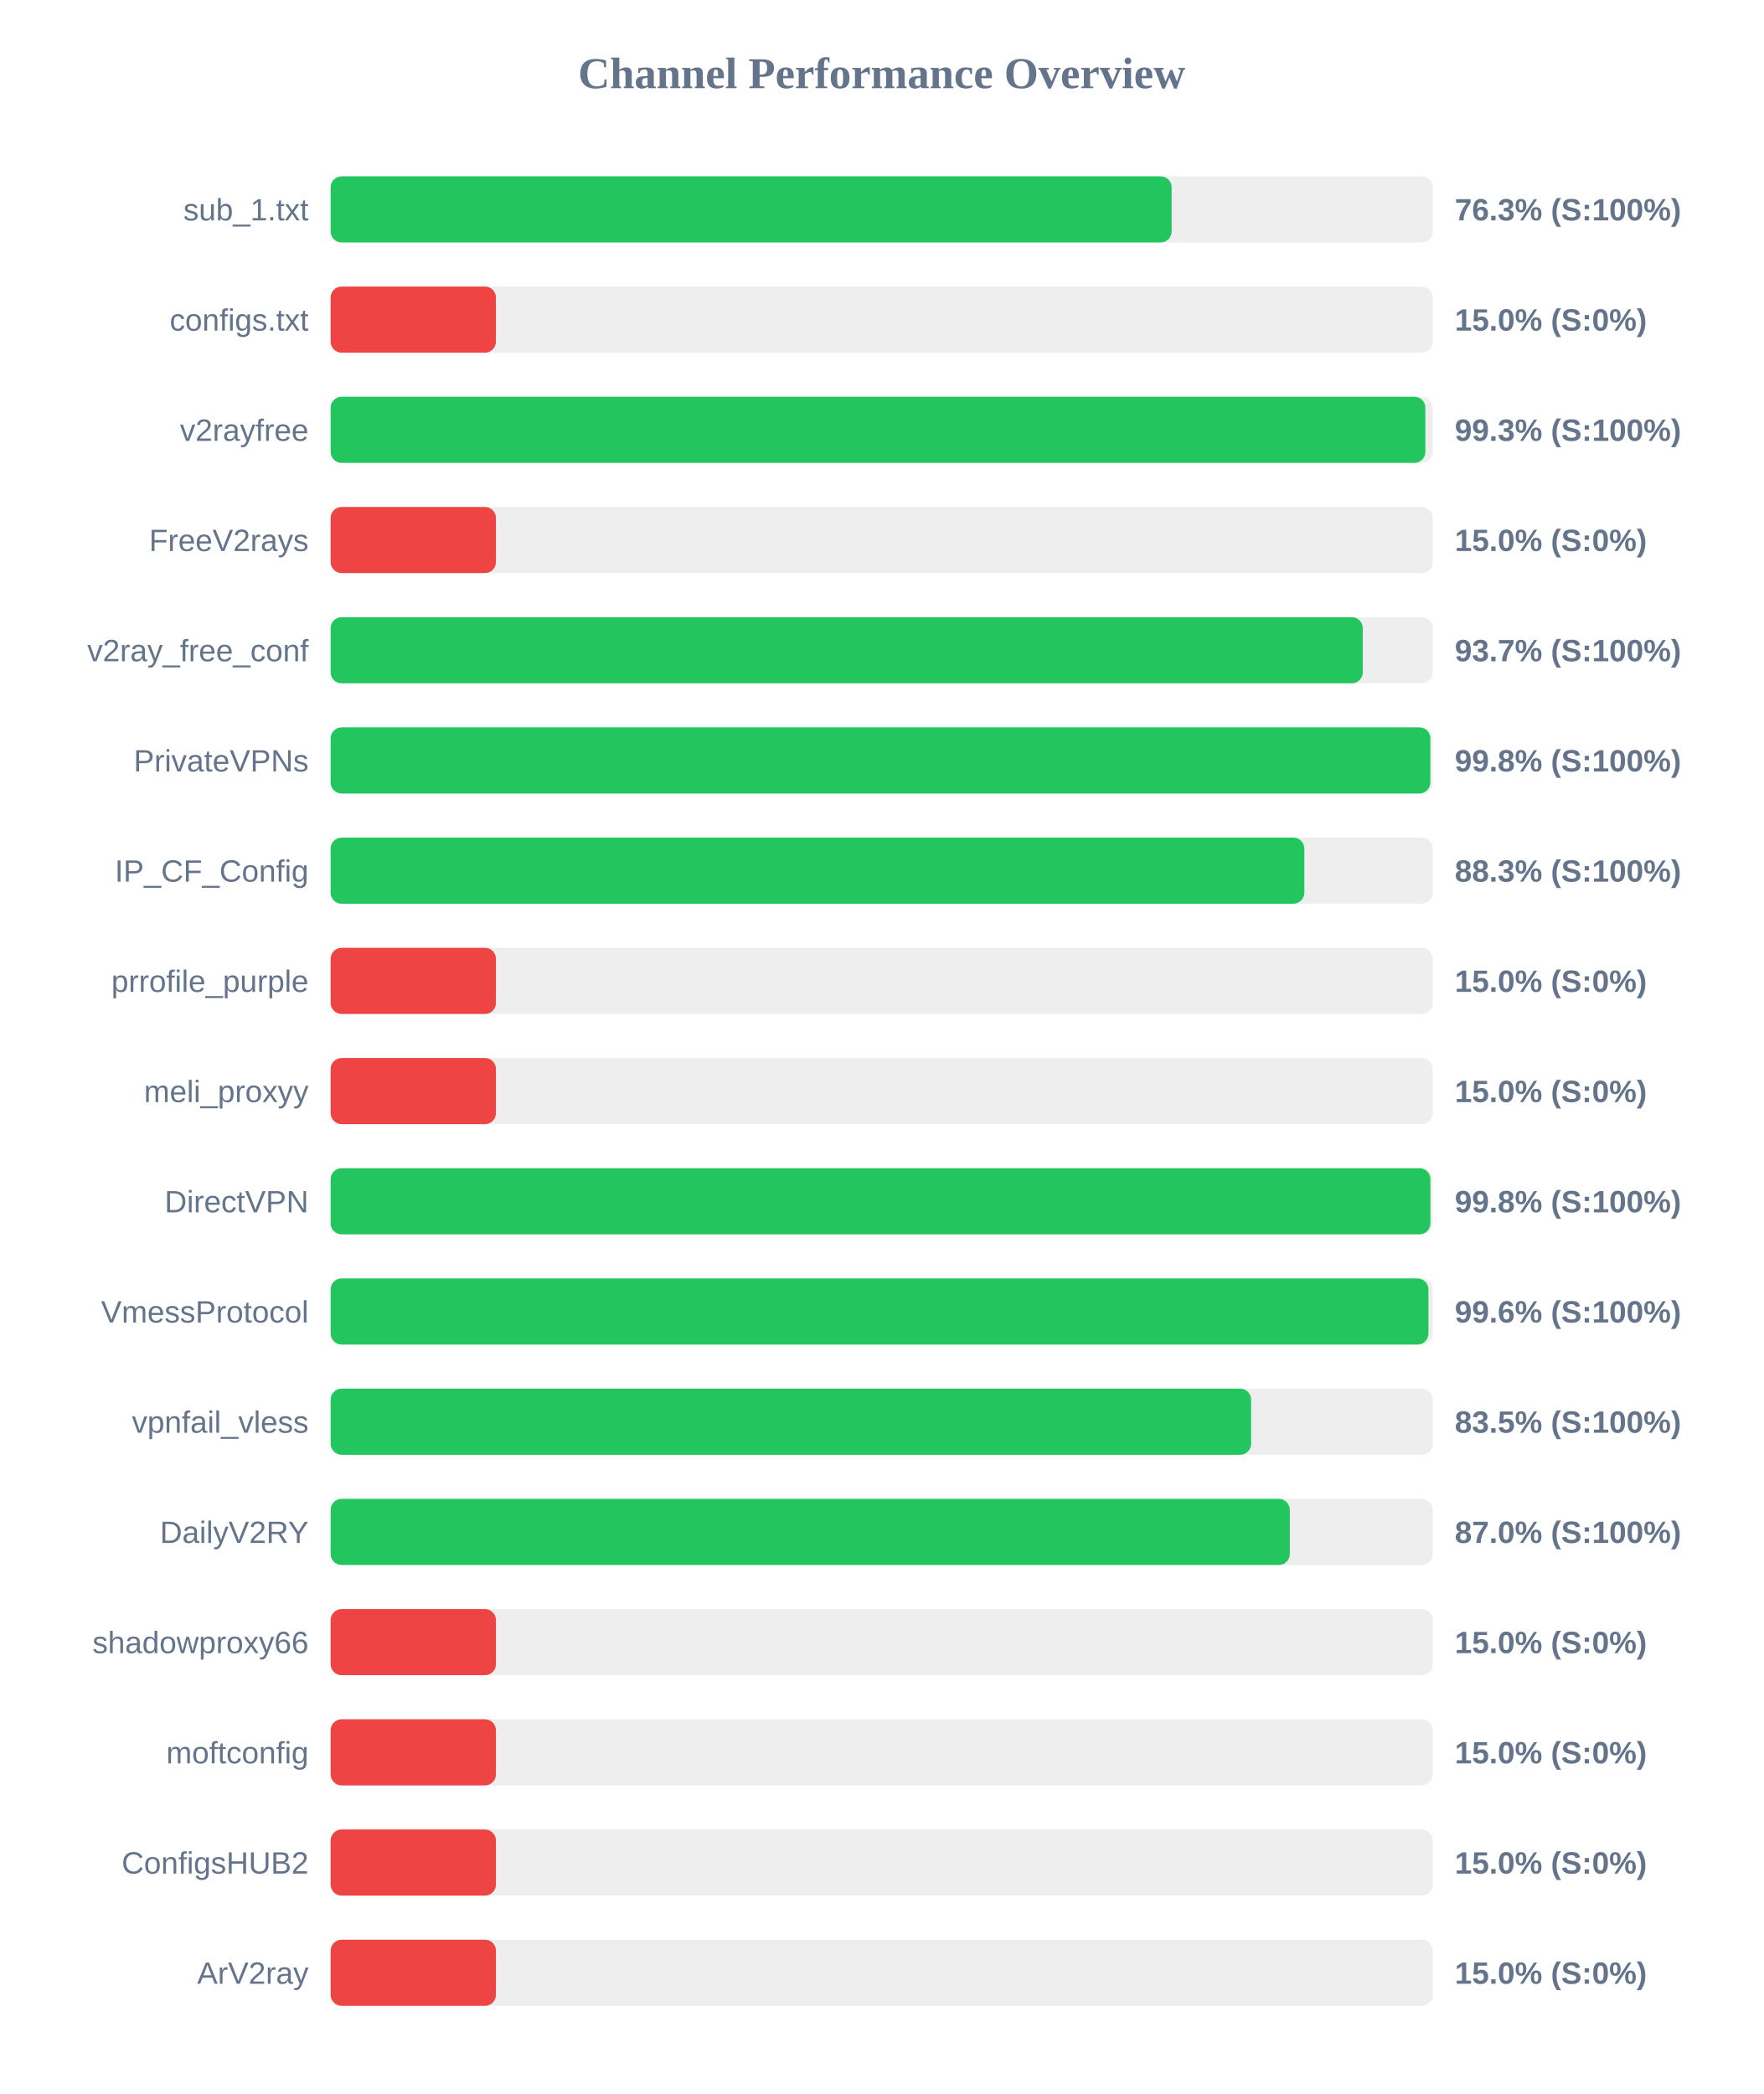
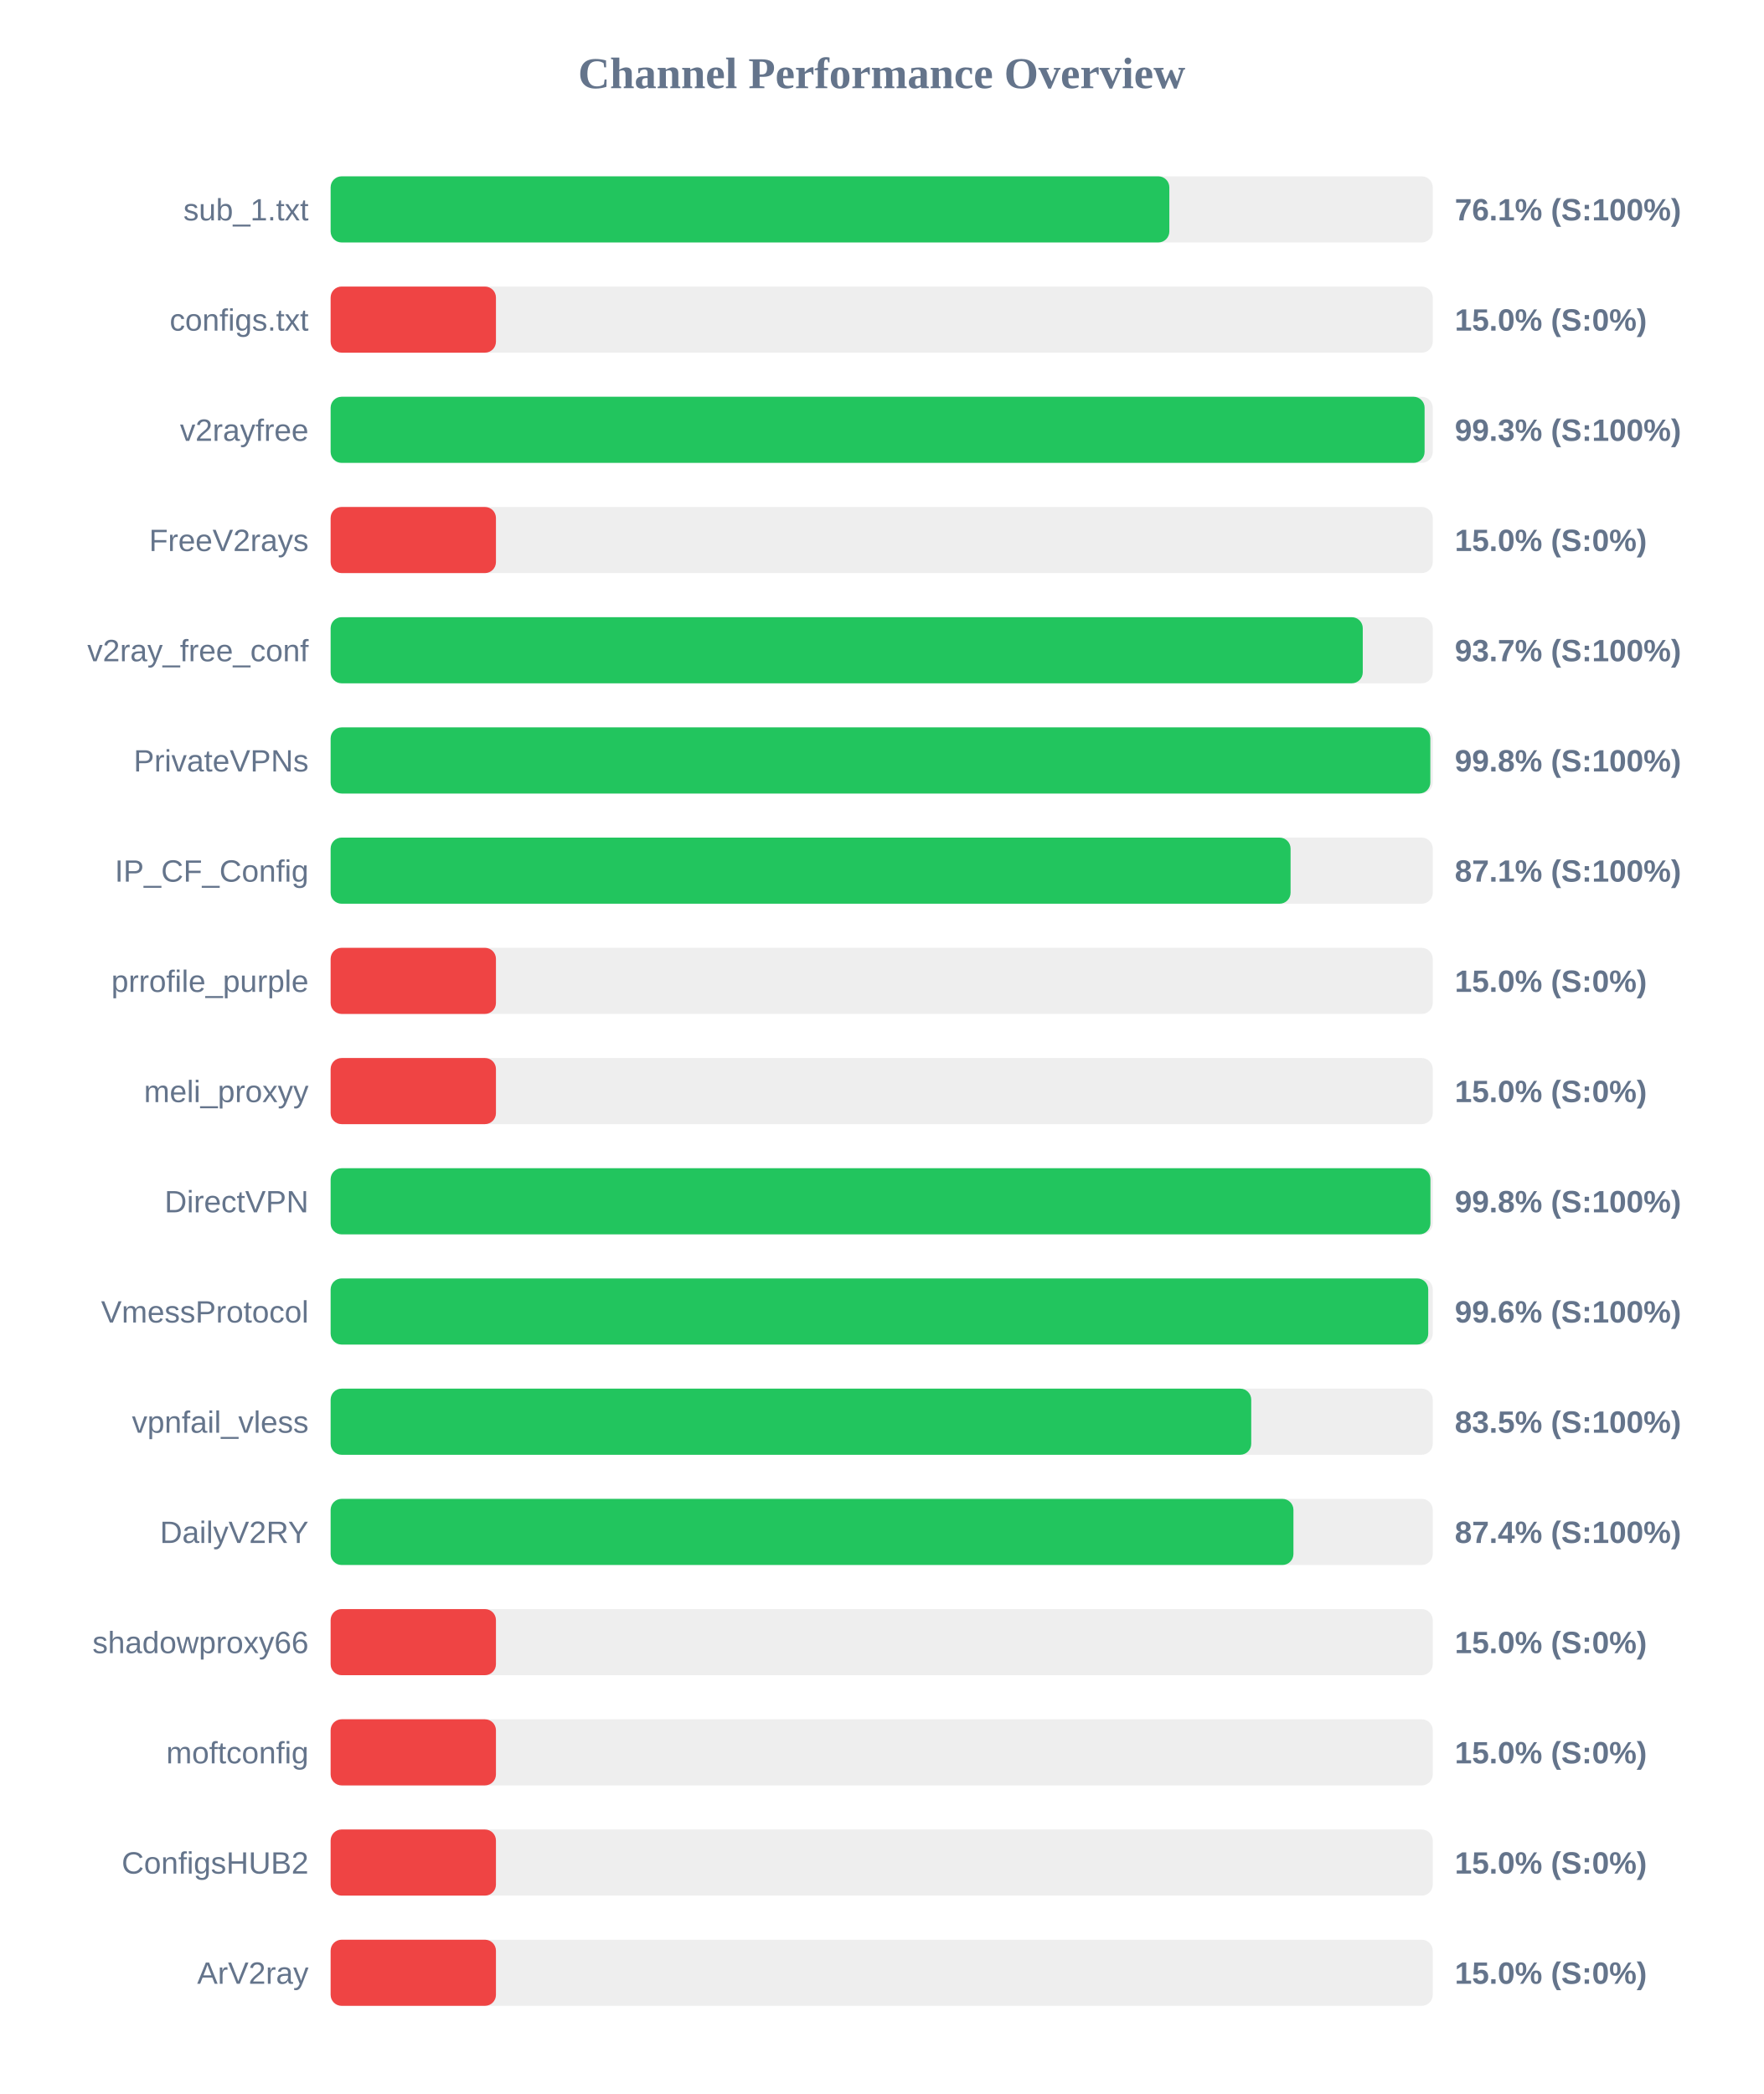
<svg xmlns="http://www.w3.org/2000/svg" width="800" height="950" version="1.1">
  <style>
        .row { font: 14px Arial; fill: #64748b; }
        .score { font: bold 14px Arial; fill: #64748b; }
    </style>
  <text x="400" y="40" text-anchor="middle" font-size="20px" font-weight="bold" fill="#64748b">Channel Performance Overview</text>
  <rect x="150" y="80" width="500" height="30" fill="#eee" rx="5" />
-   <rect x="150" y="80" width="381.55" height="30" fill="#22c55e" rx="5" />
+   <rect x="150" y="80" width="380.5" height="30" fill="#22c55e" rx="5" />
  <text x="140" y="100" text-anchor="end" class="row">sub_1.txt</text>
-   <text x="660" y="100" text-anchor="start" class="score">76.3% (S:100%)</text>
+   <text x="660" y="100" text-anchor="start" class="score">76.1% (S:100%)</text>
  <rect x="150" y="130" width="500" height="30" fill="#eee" rx="5" />
  <rect x="150" y="130" width="75.0" height="30" fill="#ef4444" rx="5" />
  <text x="140" y="150" text-anchor="end" class="row">configs.txt</text>
  <text x="660" y="150" text-anchor="start" class="score">15.0% (S:0%)</text>
  <rect x="150" y="180" width="500" height="30" fill="#eee" rx="5" />
-   <rect x="150" y="180" width="496.65" height="30" fill="#22c55e" rx="5" />
+   <rect x="150" y="180" width="496.3" height="30" fill="#22c55e" rx="5" />
  <text x="140" y="200" text-anchor="end" class="row">v2rayfree</text>
  <text x="660" y="200" text-anchor="start" class="score">99.3% (S:100%)</text>
  <rect x="150" y="230" width="500" height="30" fill="#eee" rx="5" />
  <rect x="150" y="230" width="75.0" height="30" fill="#ef4444" rx="5" />
  <text x="140" y="250" text-anchor="end" class="row">FreeV2rays</text>
  <text x="660" y="250" text-anchor="start" class="score">15.0% (S:0%)</text>
  <rect x="150" y="280" width="500" height="30" fill="#eee" rx="5" />
  <rect x="150" y="280" width="468.25" height="30" fill="#22c55e" rx="5" />
  <text x="140" y="300" text-anchor="end" class="row">v2ray_free_conf</text>
  <text x="660" y="300" text-anchor="start" class="score">93.7% (S:100%)</text>
  <rect x="150" y="330" width="500" height="30" fill="#eee" rx="5" />
  <rect x="150" y="330" width="498.9" height="30" fill="#22c55e" rx="5" />
  <text x="140" y="350" text-anchor="end" class="row">PrivateVPNs</text>
  <text x="660" y="350" text-anchor="start" class="score">99.8% (S:100%)</text>
  <rect x="150" y="380" width="500" height="30" fill="#eee" rx="5" />
-   <rect x="150" y="380" width="441.75" height="30" fill="#22c55e" rx="5" />
+   <rect x="150" y="380" width="435.5" height="30" fill="#22c55e" rx="5" />
  <text x="140" y="400" text-anchor="end" class="row">IP_CF_Config</text>
-   <text x="660" y="400" text-anchor="start" class="score">88.3% (S:100%)</text>
+   <text x="660" y="400" text-anchor="start" class="score">87.1% (S:100%)</text>
  <rect x="150" y="430" width="500" height="30" fill="#eee" rx="5" />
  <rect x="150" y="430" width="75.0" height="30" fill="#ef4444" rx="5" />
  <text x="140" y="450" text-anchor="end" class="row">prrofile_purple</text>
  <text x="660" y="450" text-anchor="start" class="score">15.0% (S:0%)</text>
  <rect x="150" y="480" width="500" height="30" fill="#eee" rx="5" />
  <rect x="150" y="480" width="75.0" height="30" fill="#ef4444" rx="5" />
  <text x="140" y="500" text-anchor="end" class="row">meli_proxyy</text>
  <text x="660" y="500" text-anchor="start" class="score">15.0% (S:0%)</text>
  <rect x="150" y="530" width="500" height="30" fill="#eee" rx="5" />
  <rect x="150" y="530" width="498.95" height="30" fill="#22c55e" rx="5" />
  <text x="140" y="550" text-anchor="end" class="row">DirectVPN</text>
  <text x="660" y="550" text-anchor="start" class="score">99.8% (S:100%)</text>
  <rect x="150" y="580" width="500" height="30" fill="#eee" rx="5" />
-   <rect x="150" y="580" width="498.05" height="30" fill="#22c55e" rx="5" />
+   <rect x="150" y="580" width="497.95" height="30" fill="#22c55e" rx="5" />
  <text x="140" y="600" text-anchor="end" class="row">VmessProtocol</text>
  <text x="660" y="600" text-anchor="start" class="score">99.6% (S:100%)</text>
  <rect x="150" y="630" width="500" height="30" fill="#eee" rx="5" />
-   <rect x="150" y="630" width="417.6" height="30" fill="#22c55e" rx="5" />
+   <rect x="150" y="630" width="417.65" height="30" fill="#22c55e" rx="5" />
  <text x="140" y="650" text-anchor="end" class="row">vpnfail_vless</text>
  <text x="660" y="650" text-anchor="start" class="score">83.5% (S:100%)</text>
  <rect x="150" y="680" width="500" height="30" fill="#eee" rx="5" />
-   <rect x="150" y="680" width="435.15" height="30" fill="#22c55e" rx="5" />
+   <rect x="150" y="680" width="436.8" height="30" fill="#22c55e" rx="5" />
  <text x="140" y="700" text-anchor="end" class="row">DailyV2RY</text>
-   <text x="660" y="700" text-anchor="start" class="score">87.0% (S:100%)</text>
+   <text x="660" y="700" text-anchor="start" class="score">87.4% (S:100%)</text>
  <rect x="150" y="730" width="500" height="30" fill="#eee" rx="5" />
  <rect x="150" y="730" width="75.0" height="30" fill="#ef4444" rx="5" />
  <text x="140" y="750" text-anchor="end" class="row">shadowproxy66</text>
  <text x="660" y="750" text-anchor="start" class="score">15.0% (S:0%)</text>
  <rect x="150" y="780" width="500" height="30" fill="#eee" rx="5" />
  <rect x="150" y="780" width="75.0" height="30" fill="#ef4444" rx="5" />
  <text x="140" y="800" text-anchor="end" class="row">moftconfig</text>
  <text x="660" y="800" text-anchor="start" class="score">15.0% (S:0%)</text>
  <rect x="150" y="830" width="500" height="30" fill="#eee" rx="5" />
  <rect x="150" y="830" width="75.0" height="30" fill="#ef4444" rx="5" />
  <text x="140" y="850" text-anchor="end" class="row">ConfigsHUB2</text>
  <text x="660" y="850" text-anchor="start" class="score">15.0% (S:0%)</text>
  <rect x="150" y="880" width="500" height="30" fill="#eee" rx="5" />
  <rect x="150" y="880" width="75.0" height="30" fill="#ef4444" rx="5" />
  <text x="140" y="900" text-anchor="end" class="row">ArV2ray</text>
  <text x="660" y="900" text-anchor="start" class="score">15.0% (S:0%)</text>
</svg>
